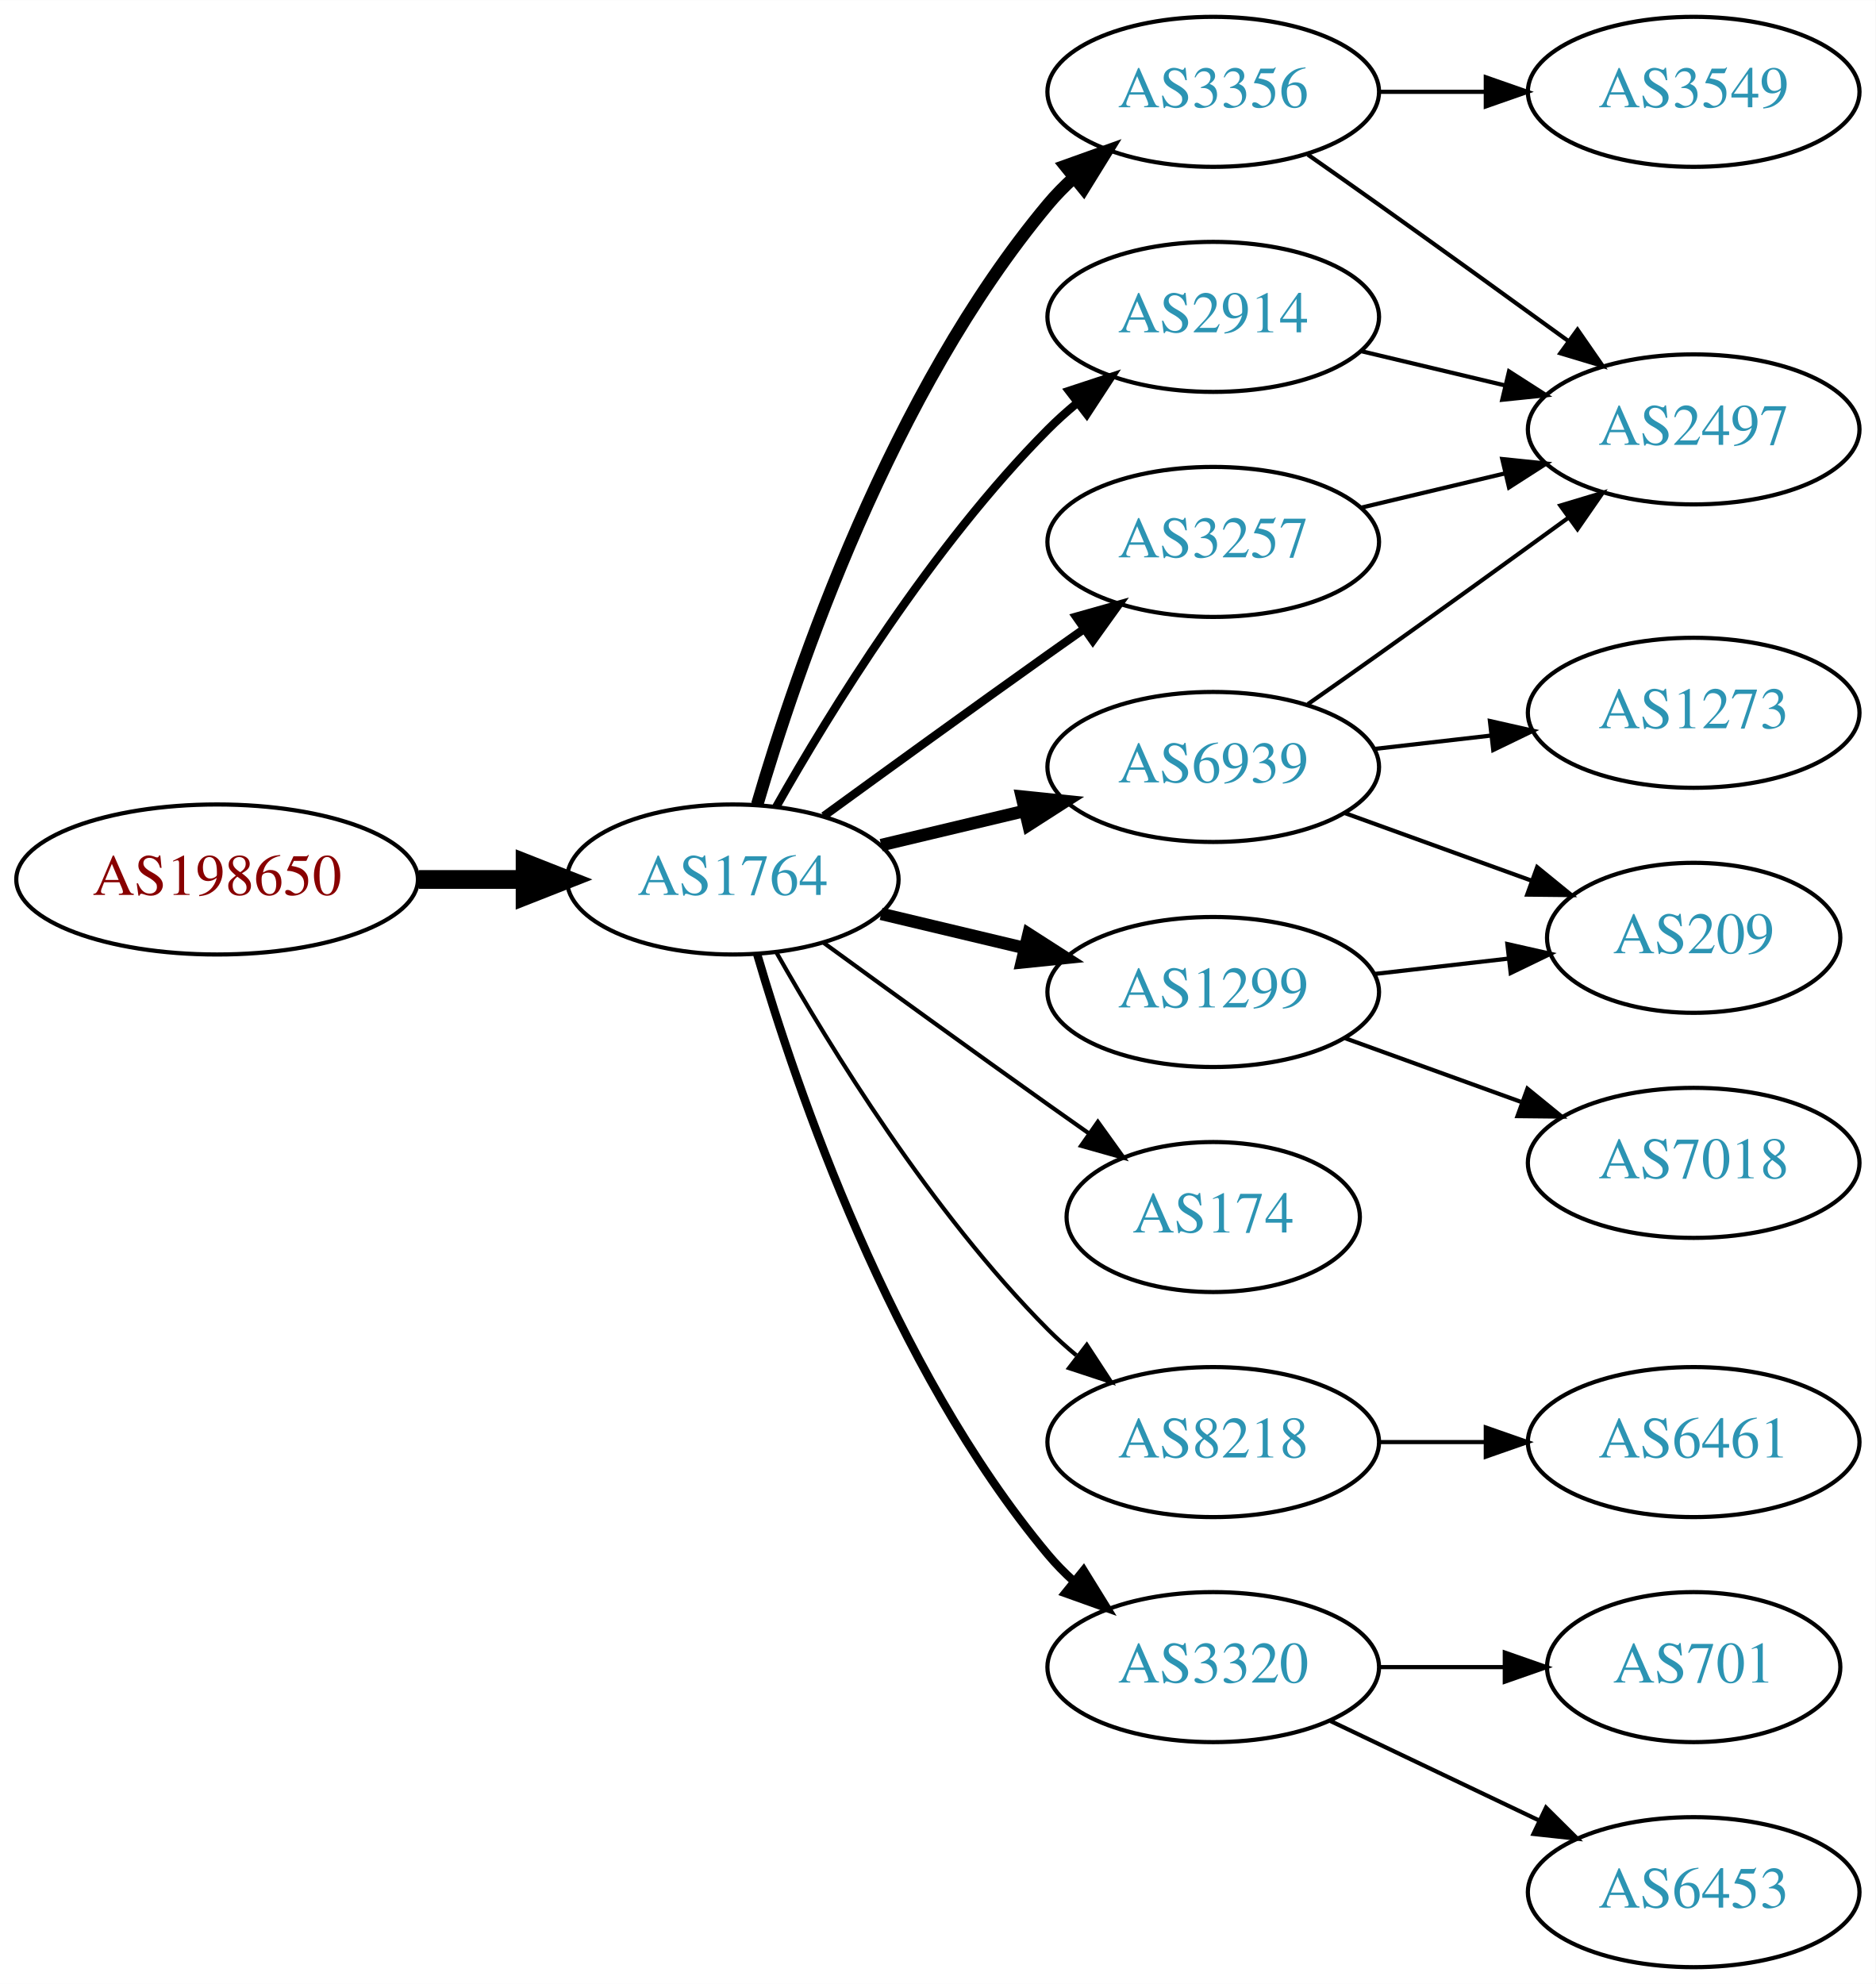
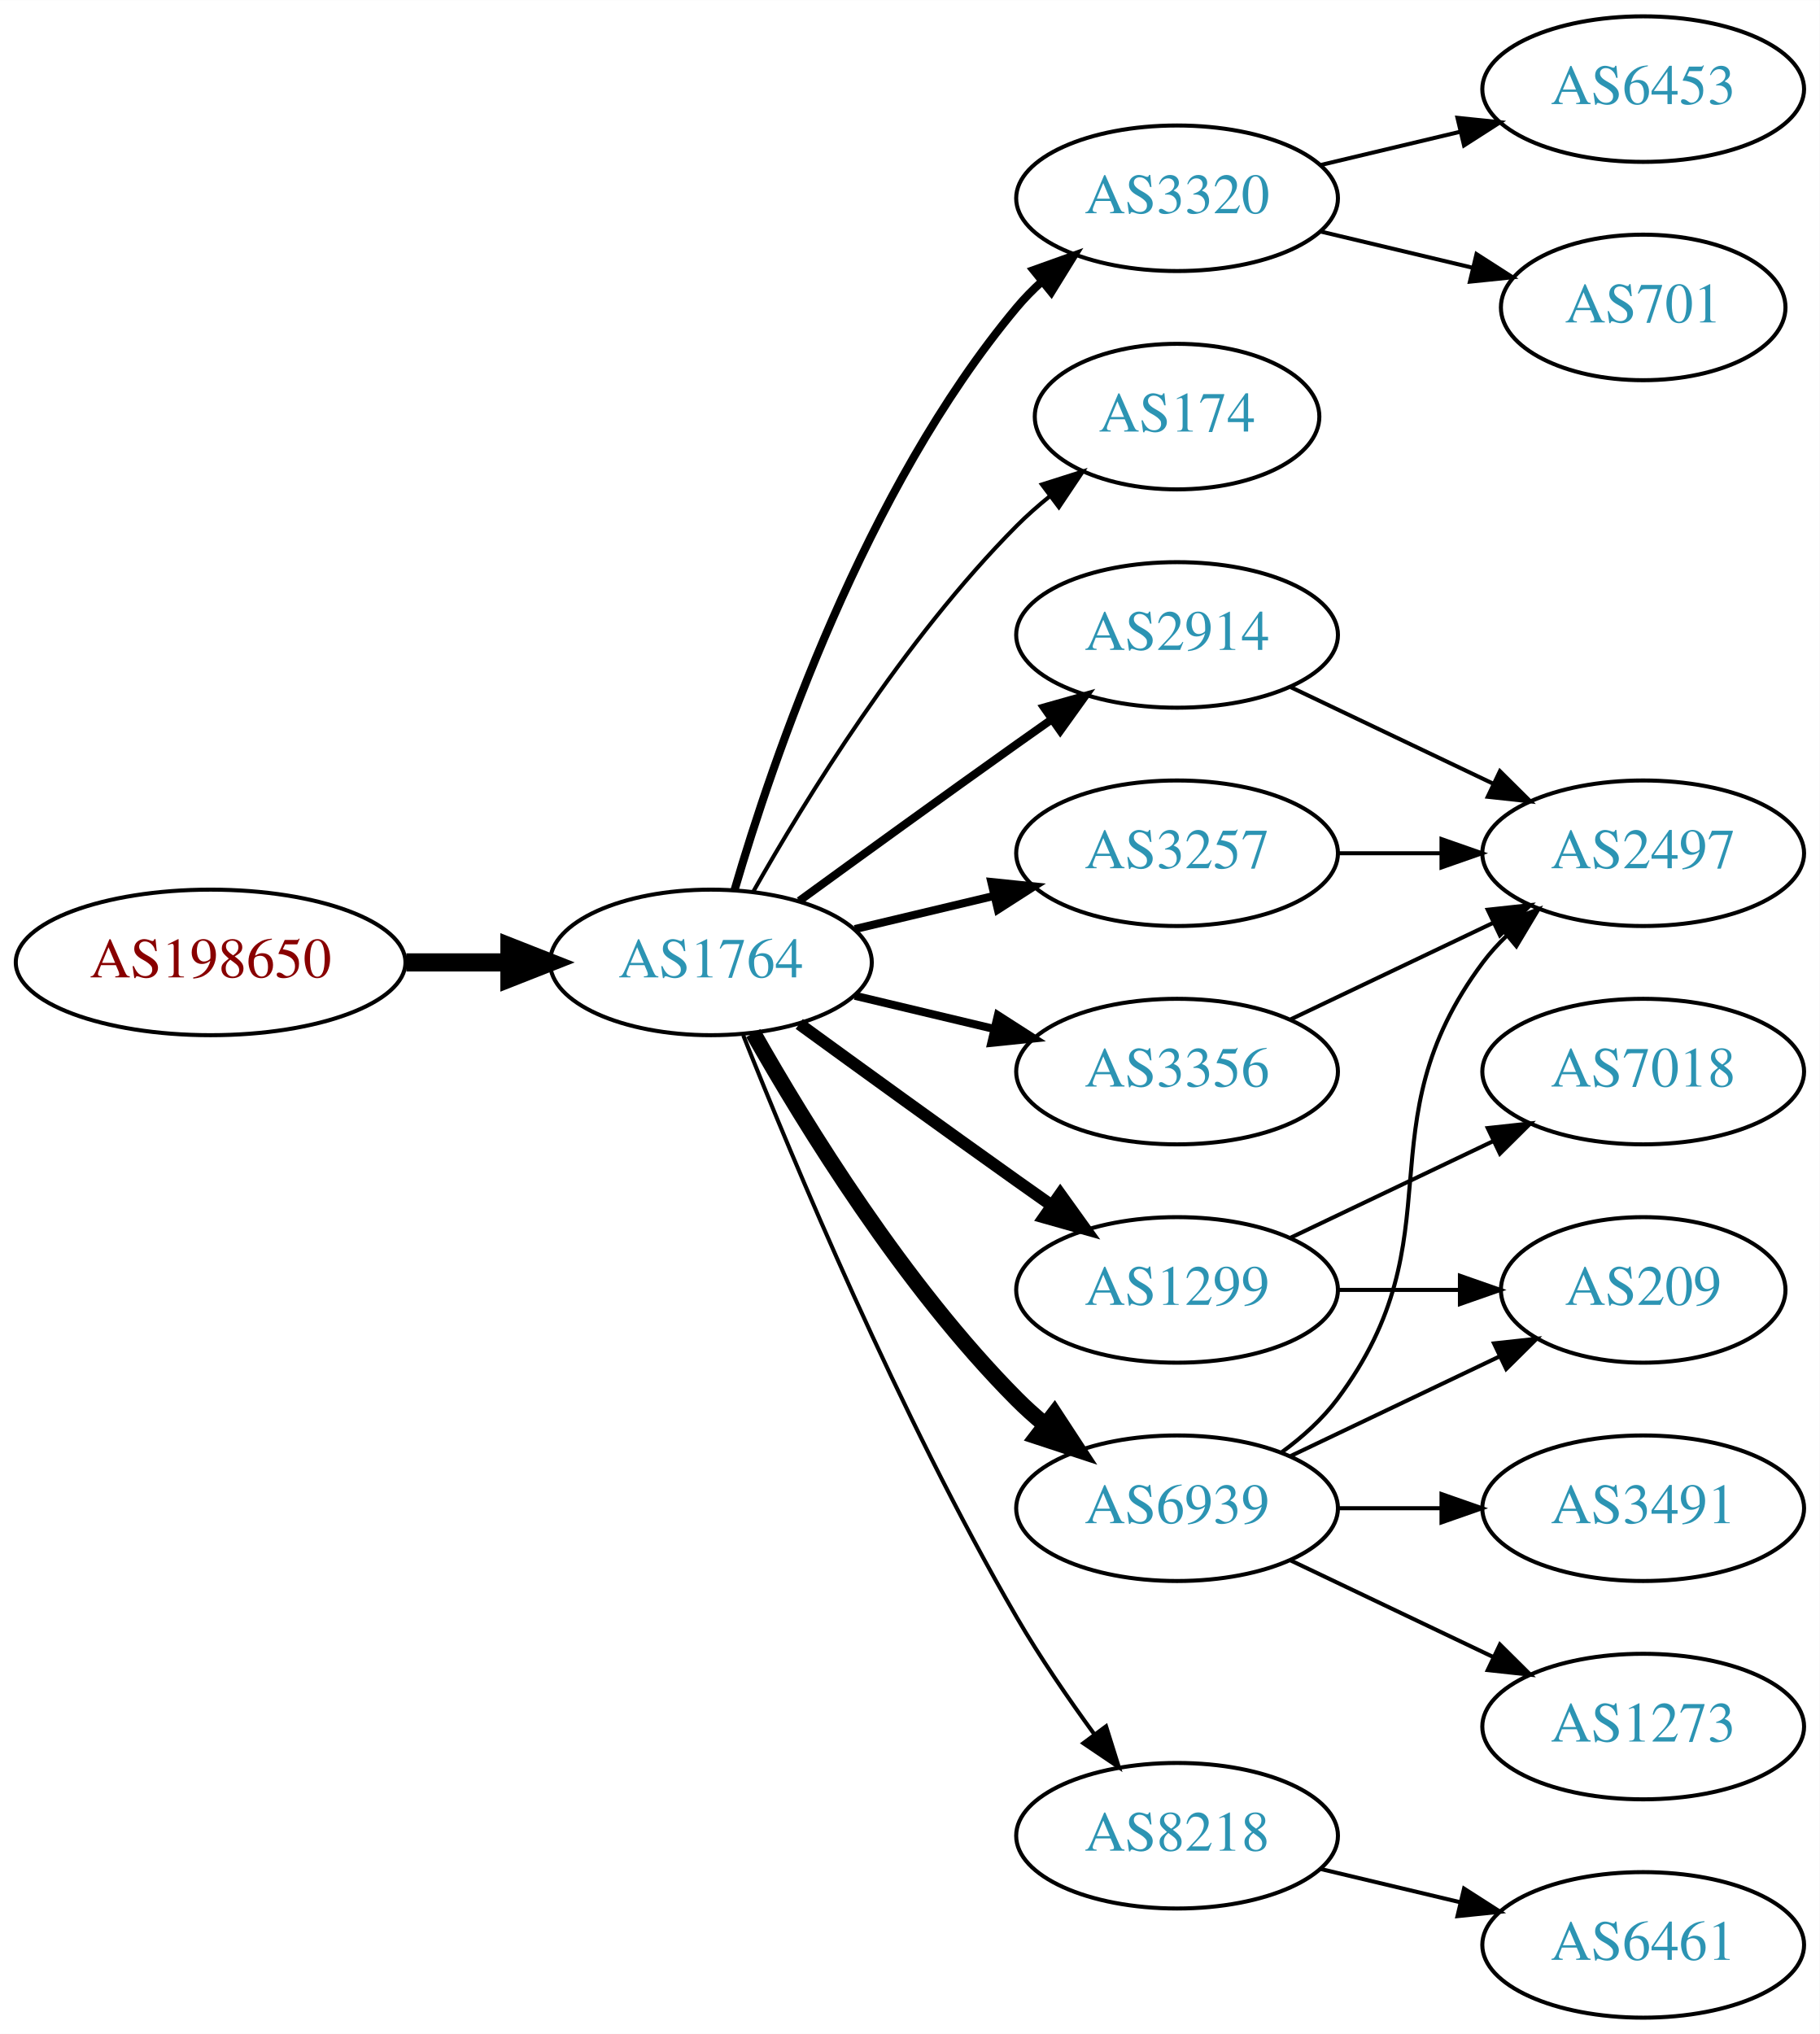
- <svg xmlns="http://www.w3.org/2000/svg" xmlns:xlink="http://www.w3.org/1999/xlink" width="450pt" height="476pt" viewBox="0.00 0.00 450.07 476.00">
-   <g id="graph0" class="graph" transform="scale(1 1) rotate(0) translate(4 472)">
-     <polygon fill="white" stroke="none" points="-4,4 -4,-472 446.07,-472 446.07,4 -4,4" />
+ <svg xmlns="http://www.w3.org/2000/svg" xmlns:xlink="http://www.w3.org/1999/xlink" width="450pt" height="503pt" viewBox="0.00 0.00 450.07 503.00">
+   <g id="graph0" class="graph" transform="scale(1 1) rotate(0) translate(4 499)">
+     <polygon fill="white" stroke="none" points="-4,4 -4,-499 446.07,-499 446.07,4 -4,4" />
    <g id="node1" class="node">
      <g id="a_node1">
        <a xlink:href="/asn/198650" xlink:title="AS198650 ~ APPLIED CHEMICALS Handels-GmbH [AT]">
          <ellipse fill="#ffffff" stroke="black" cx="48.096" cy="-261" rx="48.192" ry="18" />
          <text text-anchor="middle" x="48.096" y="-257.3" font-family="Times,serif" font-size="14.00" fill="#880000">AS198650</text>
        </a>
      </g>
    </g>
    <g id="node2" class="node">
      <g id="a_node2">
        <a xlink:href="/asn/1764" xlink:title="AS1764 ~ NEXTLAYER-AS [AT]">
          <ellipse fill="#ffffff" stroke="black" cx="171.838" cy="-261" rx="39.794" ry="18" />
          <text text-anchor="middle" x="171.838" y="-257.3" font-family="Times,serif" font-size="14.00" fill="#2c94b3">AS1764</text>
        </a>
      </g>
    </g>
    <g id="edge1" class="edge">
      <path fill="none" stroke="black" stroke-width="4.5" d="M96.513,-261C104.867,-261 113.577,-261 121.969,-261" />
      <polygon fill="black" stroke="black" stroke-width="4.5" points="122.004,-264.938 132.004,-261 122.004,-257.063 122.004,-264.938" />
    </g>
    <g id="node3" class="node">
      <g id="a_node3">
-         <a xlink:href="/asn/3356" xlink:title="AS3356 ~ Level 3 Parent, LLC [US]">
+         <a xlink:href="/asn/3320" xlink:title="AS3320 ~ DTAG [DE]">
          <ellipse fill="#ffffff" stroke="black" cx="287.131" cy="-450" rx="39.794" ry="18" />
-           <text text-anchor="middle" x="287.131" y="-446.3" font-family="Times,serif" font-size="14.00" fill="#2c94b3">AS3356</text>
+           <text text-anchor="middle" x="287.131" y="-446.3" font-family="Times,serif" font-size="14.00" fill="#2c94b3">AS3320</text>
        </a>
      </g>
    </g>
    <g id="edge2" class="edge">
-       <path fill="none" stroke="black" stroke-width="3" d="M177.712,-279.002C187.026,-310.844 209.843,-377.981 247.484,-423 249.355,-425.237 251.453,-427.374 253.679,-429.396" />
-       <polygon fill="black" stroke="black" stroke-width="3" points="251.623,-432.234 261.598,-435.804 256.026,-426.793 251.623,-432.234" />
+       <path fill="none" stroke="black" stroke-width="2" d="M177.712,-279.002C187.026,-310.844 209.843,-377.981 247.484,-423 249.355,-425.237 251.453,-427.374 253.679,-429.396" />
+       <polygon fill="black" stroke="black" stroke-width="2" points="251.623,-432.234 261.598,-435.804 256.026,-426.793 251.623,-432.234" />
    </g>
    <g id="node4" class="node">
      <g id="a_node4">
        <a xlink:href="/asn/174" xlink:title="AS174 ~ Cogent Communications [US]">
-           <ellipse fill="#ffffff" stroke="black" cx="287.131" cy="-180" rx="35.194" ry="18" />
-           <text text-anchor="middle" x="287.131" y="-176.3" font-family="Times,serif" font-size="14.00" fill="#2c94b3">AS174</text>
+           <ellipse fill="#ffffff" stroke="black" cx="287.131" cy="-396" rx="35.194" ry="18" />
+           <text text-anchor="middle" x="287.131" y="-392.3" font-family="Times,serif" font-size="14.00" fill="#2c94b3">AS174</text>
        </a>
      </g>
    </g>
    <g id="edge3" class="edge">
-       <path fill="none" stroke="black" d="M193.686,-245.778C208.62,-234.909 229.234,-219.975 247.484,-207 250.695,-204.718 254.064,-202.339 257.418,-199.982" />
-       <polygon fill="black" stroke="black" points="259.447,-202.834 265.629,-194.23 255.43,-197.101 259.447,-202.834" />
+       <path fill="none" stroke="black" d="M182.298,-278.49C195.08,-301.096 219.512,-340.886 247.484,-369 249.985,-371.513 252.745,-373.949 255.606,-376.261" />
+       <polygon fill="black" stroke="black" points="253.705,-379.21 263.804,-382.413 257.907,-373.611 253.705,-379.21" />
    </g>
    <g id="node5" class="node">
      <g id="a_node5">
        <a xlink:href="/asn/2914" xlink:title="AS2914 ~ NTT America, Inc. [US]">
-           <ellipse fill="#ffffff" stroke="black" cx="287.131" cy="-396" rx="39.794" ry="18" />
-           <text text-anchor="middle" x="287.131" y="-392.3" font-family="Times,serif" font-size="14.00" fill="#2c94b3">AS2914</text>
+           <ellipse fill="#ffffff" stroke="black" cx="287.131" cy="-342" rx="39.794" ry="18" />
+           <text text-anchor="middle" x="287.131" y="-338.3" font-family="Times,serif" font-size="14.00" fill="#2c94b3">AS2914</text>
        </a>
      </g>
    </g>
    <g id="edge4" class="edge">
-       <path fill="none" stroke="black" stroke-width="2" d="M182.298,-278.49C195.08,-301.096 219.512,-340.886 247.484,-369 249.595,-371.121 251.891,-373.188 254.277,-375.171" />
-       <polygon fill="black" stroke="black" stroke-width="2" points="252.529,-378.242 262.592,-381.556 256.792,-372.69 252.529,-378.242" />
+       <path fill="none" stroke="black" stroke-width="2" d="M193.686,-276.222C208.62,-287.091 229.234,-302.025 247.484,-315 250.305,-317.005 253.248,-319.085 256.196,-321.159" />
+       <polygon fill="black" stroke="black" stroke-width="2" points="254.223,-324.05 264.421,-326.926 258.242,-318.319 254.223,-324.05" />
    </g>
    <g id="node6" class="node">
      <g id="a_node6">
-         <a xlink:href="/asn/1299" xlink:title="AS1299 ~ Telia Carrier [EU]">
-           <ellipse fill="#ffffff" stroke="black" cx="287.131" cy="-234" rx="39.794" ry="18" />
-           <text text-anchor="middle" x="287.131" y="-230.3" font-family="Times,serif" font-size="14.00" fill="#2c94b3">AS1299</text>
+         <a xlink:href="/asn/3257" xlink:title="AS3257 ~ GTT [DE]">
+           <ellipse fill="#ffffff" stroke="black" cx="287.131" cy="-288" rx="39.794" ry="18" />
+           <text text-anchor="middle" x="287.131" y="-284.3" font-family="Times,serif" font-size="14.00" fill="#2c94b3">AS3257</text>
        </a>
      </g>
    </g>
    <g id="edge5" class="edge">
-       <path fill="none" stroke="black" stroke-width="3" d="M207.445,-252.752C218.316,-250.162 230.471,-247.265 241.913,-244.538" />
-       <polygon fill="black" stroke="black" stroke-width="3" points="242.819,-247.92 251.736,-242.197 241.197,-241.111 242.819,-247.92" />
+       <path fill="none" stroke="black" stroke-width="2" d="M207.445,-269.248C218.316,-271.838 230.471,-274.735 241.913,-277.462" />
+       <polygon fill="black" stroke="black" stroke-width="2" points="241.197,-280.889 251.736,-279.803 242.819,-274.08 241.197,-280.889" />
    </g>
    <g id="node7" class="node">
      <g id="a_node7">
-         <a xlink:href="/asn/6939" xlink:title="AS6939 ~ Hurricane Electric LLC [US]">
-           <ellipse fill="#ffffff" stroke="black" cx="287.131" cy="-288" rx="39.794" ry="18" />
-           <text text-anchor="middle" x="287.131" y="-284.3" font-family="Times,serif" font-size="14.00" fill="#2c94b3">AS6939</text>
+         <a xlink:href="/asn/1299" xlink:title="AS1299 ~ Telia Carrier [EU]">
+           <ellipse fill="#ffffff" stroke="black" cx="287.131" cy="-180" rx="39.794" ry="18" />
+           <text text-anchor="middle" x="287.131" y="-176.3" font-family="Times,serif" font-size="14.00" fill="#2c94b3">AS1299</text>
        </a>
      </g>
    </g>
    <g id="edge6" class="edge">
-       <path fill="none" stroke="black" stroke-width="3" d="M207.445,-269.248C218.316,-271.838 230.471,-274.735 241.913,-277.462" />
-       <polygon fill="black" stroke="black" stroke-width="3" points="241.197,-280.889 251.736,-279.803 242.819,-274.08 241.197,-280.889" />
+       <path fill="none" stroke="black" stroke-width="3" d="M193.686,-245.778C208.62,-234.909 229.234,-219.975 247.484,-207 250.305,-204.995 253.248,-202.915 256.196,-200.841" />
+       <polygon fill="black" stroke="black" stroke-width="3" points="258.242,-203.681 264.421,-195.074 254.223,-197.95 258.242,-203.681" />
    </g>
    <g id="node8" class="node">
      <g id="a_node8">
-         <a xlink:href="/asn/3257" xlink:title="AS3257 ~ GTT [DE]">
-           <ellipse fill="#ffffff" stroke="black" cx="287.131" cy="-342" rx="39.794" ry="18" />
-           <text text-anchor="middle" x="287.131" y="-338.3" font-family="Times,serif" font-size="14.00" fill="#2c94b3">AS3257</text>
+         <a xlink:href="/asn/3356" xlink:title="AS3356 ~ Level 3 Parent, LLC [US]">
+           <ellipse fill="#ffffff" stroke="black" cx="287.131" cy="-234" rx="39.794" ry="18" />
+           <text text-anchor="middle" x="287.131" y="-230.3" font-family="Times,serif" font-size="14.00" fill="#2c94b3">AS3356</text>
        </a>
      </g>
    </g>
    <g id="edge7" class="edge">
-       <path fill="none" stroke="black" stroke-width="2" d="M193.686,-276.222C208.62,-287.091 229.234,-302.025 247.484,-315 250.305,-317.005 253.248,-319.085 256.196,-321.159" />
-       <polygon fill="black" stroke="black" stroke-width="2" points="254.223,-324.05 264.421,-326.926 258.242,-318.319 254.223,-324.05" />
+       <path fill="none" stroke="black" stroke-width="2" d="M207.445,-252.752C218.316,-250.162 230.471,-247.265 241.913,-244.538" />
+       <polygon fill="black" stroke="black" stroke-width="2" points="242.819,-247.92 251.736,-242.197 241.197,-241.111 242.819,-247.92" />
    </g>
    <g id="node9" class="node">
      <g id="a_node9">
        <a xlink:href="/asn/8218" xlink:title="AS8218 ~ legacy Neotelecoms [FR]">
-           <ellipse fill="#ffffff" stroke="black" cx="287.131" cy="-126" rx="39.794" ry="18" />
-           <text text-anchor="middle" x="287.131" y="-122.3" font-family="Times,serif" font-size="14.00" fill="#2c94b3">AS8218</text>
+           <ellipse fill="#ffffff" stroke="black" cx="287.131" cy="-45" rx="39.794" ry="18" />
+           <text text-anchor="middle" x="287.131" y="-41.3" font-family="Times,serif" font-size="14.00" fill="#2c94b3">AS8218</text>
        </a>
      </g>
    </g>
    <g id="edge8" class="edge">
-       <path fill="none" stroke="black" d="M182.298,-243.51C195.08,-220.904 219.512,-181.114 247.484,-153 249.595,-150.879 251.891,-148.812 254.277,-146.829" />
-       <polygon fill="black" stroke="black" points="256.792,-149.31 262.592,-140.444 252.529,-143.758 256.792,-149.31" />
+       <path fill="none" stroke="black" d="M179.841,-242.949C191.968,-212.43 218.386,-149.067 247.484,-99 253.191,-89.181 260.229,-78.922 266.728,-70.016" />
+       <polygon fill="black" stroke="black" points="269.569,-72.061 272.734,-61.95 263.954,-67.881 269.569,-72.061" />
    </g>
    <g id="node10" class="node">
      <g id="a_node10">
-         <a xlink:href="/asn/3320" xlink:title="AS3320 ~ DTAG [DE]">
-           <ellipse fill="#ffffff" stroke="black" cx="287.131" cy="-72" rx="39.794" ry="18" />
-           <text text-anchor="middle" x="287.131" y="-68.3" font-family="Times,serif" font-size="14.00" fill="#2c94b3">AS3320</text>
+         <a xlink:href="/asn/6939" xlink:title="AS6939 ~ Hurricane Electric LLC [US]">
+           <ellipse fill="#ffffff" stroke="black" cx="287.131" cy="-126" rx="39.794" ry="18" />
+           <text text-anchor="middle" x="287.131" y="-122.3" font-family="Times,serif" font-size="14.00" fill="#2c94b3">AS6939</text>
        </a>
      </g>
    </g>
    <g id="edge9" class="edge">
-       <path fill="none" stroke="black" stroke-width="2" d="M177.712,-242.998C187.026,-211.156 209.843,-144.019 247.484,-99 249.355,-96.763 251.453,-94.626 253.679,-92.604" />
-       <polygon fill="black" stroke="black" stroke-width="2" points="256.026,-95.207 261.598,-86.196 251.623,-89.766 256.026,-95.207" />
+       <path fill="none" stroke="black" stroke-width="4" d="M182.298,-243.51C195.08,-220.904 219.512,-181.114 247.484,-153 249.595,-150.879 251.891,-148.812 254.277,-146.829" />
+       <polygon fill="black" stroke="black" stroke-width="4" points="256.792,-149.31 262.592,-140.444 252.529,-143.758 256.792,-149.31" />
    </g>
    <g id="node11" class="node">
      <g id="a_node11">
-         <a xlink:href="/asn/3549" xlink:title="AS3549 ~ Level 3 Parent, LLC [US]">
-           <ellipse fill="#ffffff" stroke="black" cx="402.424" cy="-450" rx="39.794" ry="18" />
-           <text text-anchor="middle" x="402.424" y="-446.3" font-family="Times,serif" font-size="14.00" fill="#2c94b3">AS3549</text>
+         <a xlink:href="/asn/6453" xlink:title="AS6453 ~ TATA COMMUNICATIONS (AMERICA) INC [US]">
+           <ellipse fill="#ffffff" stroke="black" cx="402.424" cy="-477" rx="39.794" ry="18" />
+           <text text-anchor="middle" x="402.424" y="-473.3" font-family="Times,serif" font-size="14.00" fill="#2c94b3">AS6453</text>
        </a>
      </g>
    </g>
    <g id="edge10" class="edge">
-       <path fill="none" stroke="black" d="M326.803,-450C335.006,-450 343.77,-450 352.302,-450" />
-       <polygon fill="black" stroke="black" points="352.541,-453.5 362.541,-450 352.541,-446.5 352.541,-453.5" />
+       <path fill="none" stroke="black" d="M322.738,-458.248C333.609,-460.838 345.764,-463.735 357.206,-466.462" />
+       <polygon fill="black" stroke="black" points="356.49,-469.889 367.029,-468.803 358.112,-463.08 356.49,-469.889" />
    </g>
    <g id="node12" class="node">
      <g id="a_node12">
-         <a xlink:href="/asn/2497" xlink:title="AS2497 ~ Internet Initiative Japan Inc. [JP]">
-           <ellipse fill="#ffffff" stroke="black" cx="402.424" cy="-369" rx="39.794" ry="18" />
-           <text text-anchor="middle" x="402.424" y="-365.3" font-family="Times,serif" font-size="14.00" fill="#2c94b3">AS2497</text>
+         <a xlink:href="/asn/701" xlink:title="AS701 ~ UUNET [US]">
+           <ellipse fill="#ffffff" stroke="black" cx="402.424" cy="-423" rx="35.194" ry="18" />
+           <text text-anchor="middle" x="402.424" y="-419.3" font-family="Times,serif" font-size="14.00" fill="#2c94b3">AS701</text>
        </a>
      </g>
    </g>
    <g id="edge11" class="edge">
-       <path fill="none" stroke="black" d="M309.841,-434.926C315.377,-431.057 321.307,-426.889 326.777,-423 341.891,-412.255 358.626,-400.167 372.413,-390.156" />
-       <polygon fill="black" stroke="black" points="374.545,-392.933 380.576,-384.222 370.429,-387.271 374.545,-392.933" />
-     </g>
-     <g id="edge12" class="edge">
-       <path fill="none" stroke="black" d="M322.738,-387.752C333.609,-385.162 345.764,-382.265 357.206,-379.538" />
-       <polygon fill="black" stroke="black" points="358.112,-382.92 367.029,-377.197 356.49,-376.111 358.112,-382.92" />
+       <path fill="none" stroke="black" d="M322.738,-441.752C334.533,-438.942 347.837,-435.771 360.105,-432.847" />
+       <polygon fill="black" stroke="black" points="361.194,-436.186 370.11,-430.463 359.571,-429.376 361.194,-436.186" />
    </g>
    <g id="node13" class="node">
      <g id="a_node13">
-         <a xlink:href="/asn/7018" xlink:title="AS7018 ~ AT&amp;T Services, Inc. [US]">
-           <ellipse fill="#ffffff" stroke="black" cx="402.424" cy="-193" rx="39.794" ry="18" />
-           <text text-anchor="middle" x="402.424" y="-189.3" font-family="Times,serif" font-size="14.00" fill="#2c94b3">AS7018</text>
-         </a>
-       </g>
-     </g>
-     <g id="edge13" class="edge">
-       <path fill="none" stroke="black" d="M318.79,-222.905C331.762,-218.21 347.055,-212.676 360.936,-207.652" />
-       <polygon fill="black" stroke="black" points="362.529,-210.798 370.741,-204.104 360.146,-204.216 362.529,-210.798" />
+         <a xlink:href="/asn/2497" xlink:title="AS2497 ~ Internet Initiative Japan Inc. [JP]">
+           <ellipse fill="#ffffff" stroke="black" cx="402.424" cy="-288" rx="39.794" ry="18" />
+           <text text-anchor="middle" x="402.424" y="-284.3" font-family="Times,serif" font-size="14.00" fill="#2c94b3">AS2497</text>
+         </a>
+       </g>
+     </g>
+     <g id="edge16" class="edge">
+       <path fill="none" stroke="black" d="M315.267,-329.066C330.261,-321.919 349.082,-312.948 365.306,-305.215" />
+       <polygon fill="black" stroke="black" points="366.988,-308.291 374.509,-300.829 363.976,-301.972 366.988,-308.291" />
+     </g>
+     <g id="edge12" class="edge">
+       <path fill="none" stroke="black" d="M326.803,-288C335.006,-288 343.77,-288 352.302,-288" />
+       <polygon fill="black" stroke="black" points="352.541,-291.5 362.541,-288 352.541,-284.5 352.541,-291.5" />
    </g>
    <g id="node14" class="node">
      <g id="a_node14">
        <a xlink:href="/asn/209" xlink:title="AS209 ~ CenturyLink Communications, LLC [US]">
-           <ellipse fill="#ffffff" stroke="black" cx="402.424" cy="-247" rx="35.194" ry="18" />
-           <text text-anchor="middle" x="402.424" y="-243.3" font-family="Times,serif" font-size="14.00" fill="#2c94b3">AS209</text>
-         </a>
-       </g>
-     </g>
-     <g id="edge14" class="edge">
-       <path fill="none" stroke="black" d="M325.856,-238.329C336.091,-239.503 347.256,-240.784 357.788,-241.993" />
-       <polygon fill="black" stroke="black" points="357.716,-245.508 368.05,-243.17 358.514,-238.553 357.716,-245.508" />
-     </g>
-     <g id="edge15" class="edge">
-       <path fill="none" stroke="black" d="M309.841,-303.074C315.377,-306.943 321.307,-311.111 326.777,-315 341.891,-325.745 358.626,-337.833 372.413,-347.844" />
-       <polygon fill="black" stroke="black" points="370.429,-350.729 380.576,-353.778 374.545,-345.067 370.429,-350.729" />
-     </g>
-     <g id="edge16" class="edge">
-       <path fill="none" stroke="black" d="M318.79,-276.905C332.527,-271.933 348.867,-266.02 363.376,-260.769" />
-       <polygon fill="black" stroke="black" points="364.862,-263.954 373.074,-257.26 362.48,-257.372 364.862,-263.954" />
+           <ellipse fill="#ffffff" stroke="black" cx="402.424" cy="-180" rx="35.194" ry="18" />
+           <text text-anchor="middle" x="402.424" y="-176.3" font-family="Times,serif" font-size="14.00" fill="#2c94b3">AS209</text>
+         </a>
+       </g>
+     </g>
+     <g id="edge13" class="edge">
+       <path fill="none" stroke="black" d="M326.803,-180C336.508,-180 346.999,-180 356.962,-180" />
+       <polygon fill="black" stroke="black" points="357.098,-183.5 367.098,-180 357.098,-176.5 357.098,-183.5" />
    </g>
    <g id="node15" class="node">
      <g id="a_node15">
-         <a xlink:href="/asn/1273" xlink:title="AS1273 ~ Vodafone Group PLC [EU]">
-           <ellipse fill="#ffffff" stroke="black" cx="402.424" cy="-301" rx="39.794" ry="18" />
-           <text text-anchor="middle" x="402.424" y="-297.3" font-family="Times,serif" font-size="14.00" fill="#2c94b3">AS1273</text>
-         </a>
-       </g>
-     </g>
-     <g id="edge17" class="edge">
-       <path fill="none" stroke="black" d="M325.856,-292.329C334.837,-293.359 344.536,-294.472 353.893,-295.546" />
-       <polygon fill="black" stroke="black" points="353.53,-299.027 363.864,-296.69 354.328,-292.073 353.53,-299.027" />
+         <a xlink:href="/asn/7018" xlink:title="AS7018 ~ AT&amp;T Services, Inc. [US]">
+           <ellipse fill="#ffffff" stroke="black" cx="402.424" cy="-234" rx="39.794" ry="18" />
+           <text text-anchor="middle" x="402.424" y="-230.3" font-family="Times,serif" font-size="14.00" fill="#2c94b3">AS7018</text>
+         </a>
+       </g>
+     </g>
+     <g id="edge14" class="edge">
+       <path fill="none" stroke="black" d="M315.267,-192.934C330.261,-200.081 349.082,-209.052 365.306,-216.785" />
+       <polygon fill="black" stroke="black" points="363.976,-220.028 374.509,-221.171 366.988,-213.709 363.976,-220.028" />
    </g>
    <g id="edge21" class="edge">
-       <path fill="none" stroke="black" d="M322.738,-350.248C333.609,-352.838 345.764,-355.735 357.206,-358.462" />
-       <polygon fill="black" stroke="black" points="356.49,-361.889 367.029,-360.803 358.112,-355.08 356.49,-361.889" />
+       <path fill="none" stroke="black" d="M315.267,-246.934C330.261,-254.081 349.082,-263.052 365.306,-270.785" />
+       <polygon fill="black" stroke="black" points="363.976,-274.028 374.509,-275.171 366.988,-267.709 363.976,-274.028" />
    </g>
    <g id="node16" class="node">
      <g id="a_node16">
        <a xlink:href="/asn/6461" xlink:title="AS6461 ~ Zayo Bandwidth [US]">
+           <ellipse fill="#ffffff" stroke="black" cx="402.424" cy="-18" rx="39.794" ry="18" />
+           <text text-anchor="middle" x="402.424" y="-14.3" font-family="Times,serif" font-size="14.00" fill="#2c94b3">AS6461</text>
+         </a>
+       </g>
+     </g>
+     <g id="edge15" class="edge">
+       <path fill="none" stroke="black" d="M322.738,-36.752C333.609,-34.162 345.764,-31.265 357.206,-28.538" />
+       <polygon fill="black" stroke="black" points="358.112,-31.92 367.029,-26.197 356.49,-25.111 358.112,-31.92" />
+     </g>
+     <g id="edge20" class="edge">
+       <path fill="none" stroke="black" d="M313.062,-139.882C318.138,-143.611 323.056,-148.016 326.777,-153 357.049,-193.542 332.506,-220.458 362.777,-261 364.522,-263.336 366.529,-265.545 368.693,-267.617" />
+       <polygon fill="black" stroke="black" points="366.57,-270.405 376.493,-274.118 371.052,-265.027 366.57,-270.405" />
+     </g>
+     <g id="edge19" class="edge">
+       <path fill="none" stroke="black" d="M315.267,-138.934C330.699,-146.29 350.185,-155.577 366.72,-163.459" />
+       <polygon fill="black" stroke="black" points="365.529,-166.768 376.062,-167.911 368.54,-160.449 365.529,-166.768" />
+     </g>
+     <g id="node17" class="node">
+       <g id="a_node17">
+         <a xlink:href="/asn/3491" xlink:title="AS3491 ~ PCCW Global, Inc. [US]">
          <ellipse fill="#ffffff" stroke="black" cx="402.424" cy="-126" rx="39.794" ry="18" />
-           <text text-anchor="middle" x="402.424" y="-122.3" font-family="Times,serif" font-size="14.00" fill="#2c94b3">AS6461</text>
-         </a>
-       </g>
-     </g>
-     <g id="edge18" class="edge">
+           <text text-anchor="middle" x="402.424" y="-122.3" font-family="Times,serif" font-size="14.00" fill="#2c94b3">AS3491</text>
+         </a>
+       </g>
+     </g>
+     <g id="edge17" class="edge">
      <path fill="none" stroke="black" d="M326.803,-126C335.006,-126 343.77,-126 352.302,-126" />
      <polygon fill="black" stroke="black" points="352.541,-129.5 362.541,-126 352.541,-122.5 352.541,-129.5" />
    </g>
-     <g id="node17" class="node">
-       <g id="a_node17">
-         <a xlink:href="/asn/701" xlink:title="AS701 ~ UUNET [US]">
-           <ellipse fill="#ffffff" stroke="black" cx="402.424" cy="-72" rx="35.194" ry="18" />
-           <text text-anchor="middle" x="402.424" y="-68.3" font-family="Times,serif" font-size="14.00" fill="#2c94b3">AS701</text>
-         </a>
-       </g>
-     </g>
-     <g id="edge19" class="edge">
-       <path fill="none" stroke="black" d="M326.803,-72C336.508,-72 346.999,-72 356.962,-72" />
-       <polygon fill="black" stroke="black" points="357.098,-75.5 367.098,-72 357.098,-68.5 357.098,-75.5" />
-     </g>
    <g id="node18" class="node">
      <g id="a_node18">
-         <a xlink:href="/asn/6453" xlink:title="AS6453 ~ TATA COMMUNICATIONS (AMERICA) INC [US]">
-           <ellipse fill="#ffffff" stroke="black" cx="402.424" cy="-18" rx="39.794" ry="18" />
-           <text text-anchor="middle" x="402.424" y="-14.3" font-family="Times,serif" font-size="14.00" fill="#2c94b3">AS6453</text>
-         </a>
-       </g>
-     </g>
-     <g id="edge20" class="edge">
-       <path fill="none" stroke="black" d="M315.267,-59.066C330.261,-51.919 349.082,-42.948 365.306,-35.215" />
-       <polygon fill="black" stroke="black" points="366.988,-38.291 374.509,-30.829 363.976,-31.972 366.988,-38.291" />
+         <a xlink:href="/asn/1273" xlink:title="AS1273 ~ Vodafone Group PLC [EU]">
+           <ellipse fill="#ffffff" stroke="black" cx="402.424" cy="-72" rx="39.794" ry="18" />
+           <text text-anchor="middle" x="402.424" y="-68.3" font-family="Times,serif" font-size="14.00" fill="#2c94b3">AS1273</text>
+         </a>
+       </g>
+     </g>
+     <g id="edge18" class="edge">
+       <path fill="none" stroke="black" d="M315.267,-113.066C330.261,-105.919 349.082,-96.948 365.306,-89.215" />
+       <polygon fill="black" stroke="black" points="366.988,-92.291 374.509,-84.829 363.976,-85.972 366.988,-92.291" />
    </g>
  </g>
</svg>
